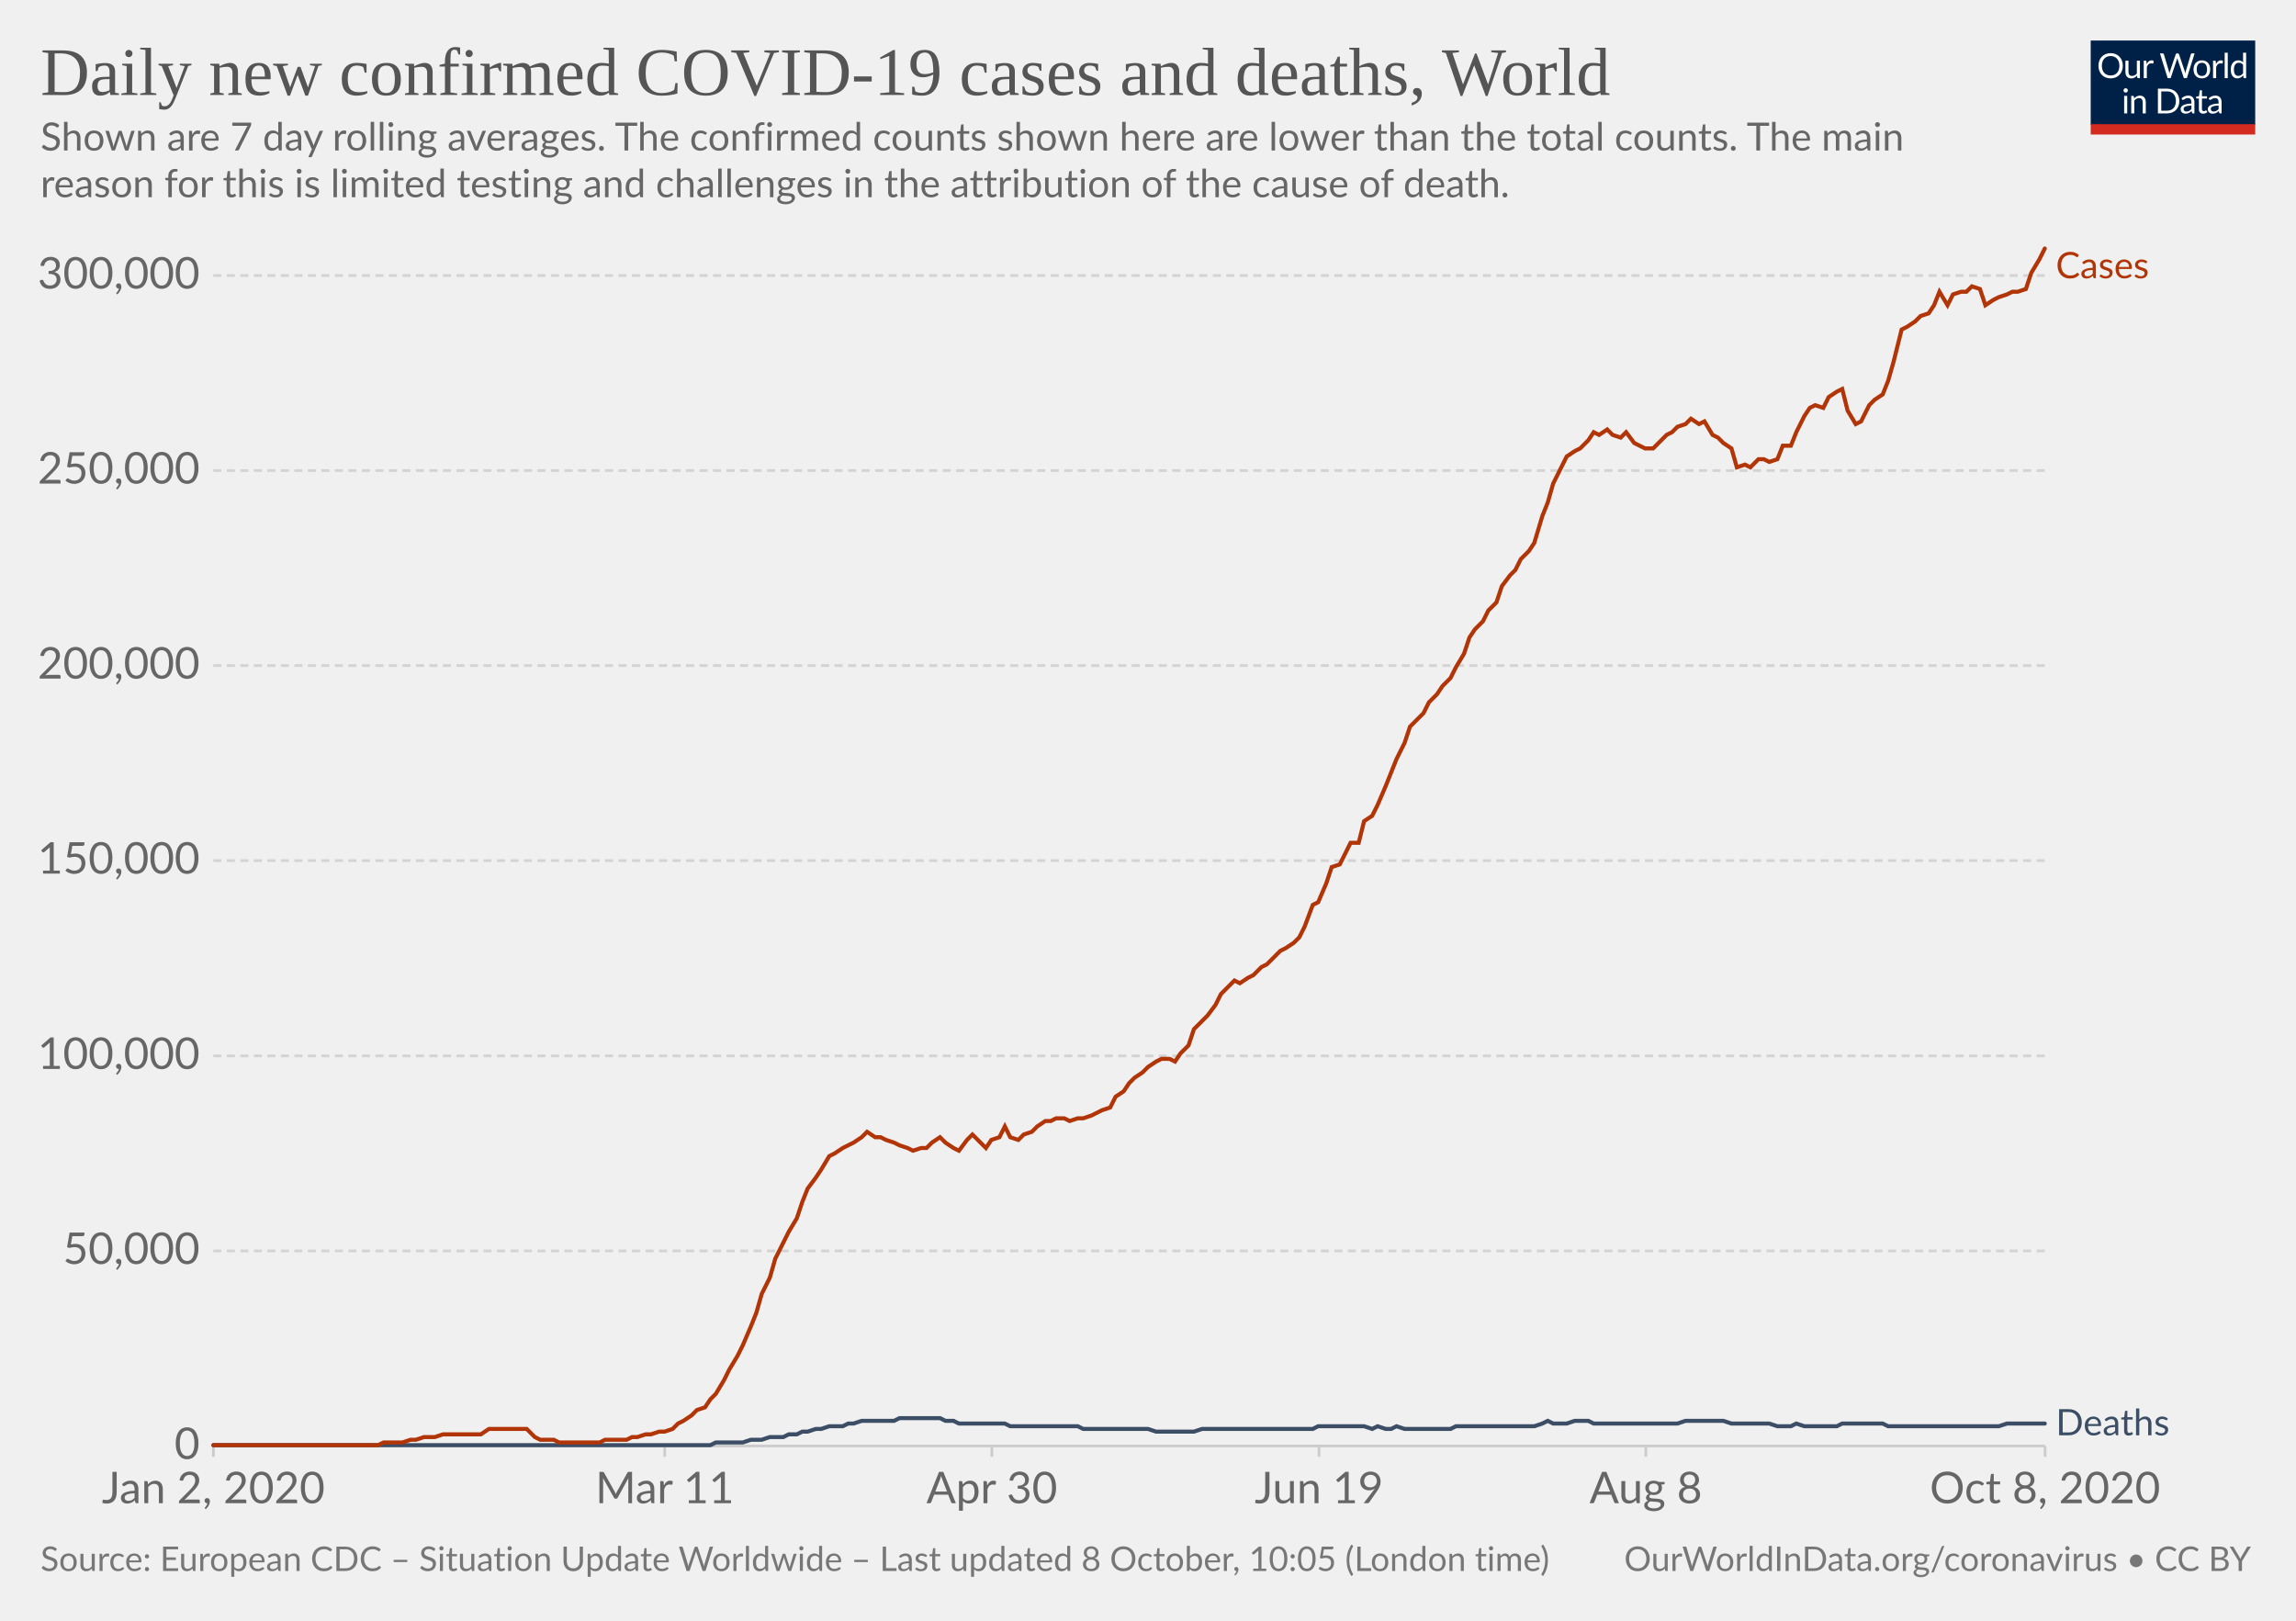
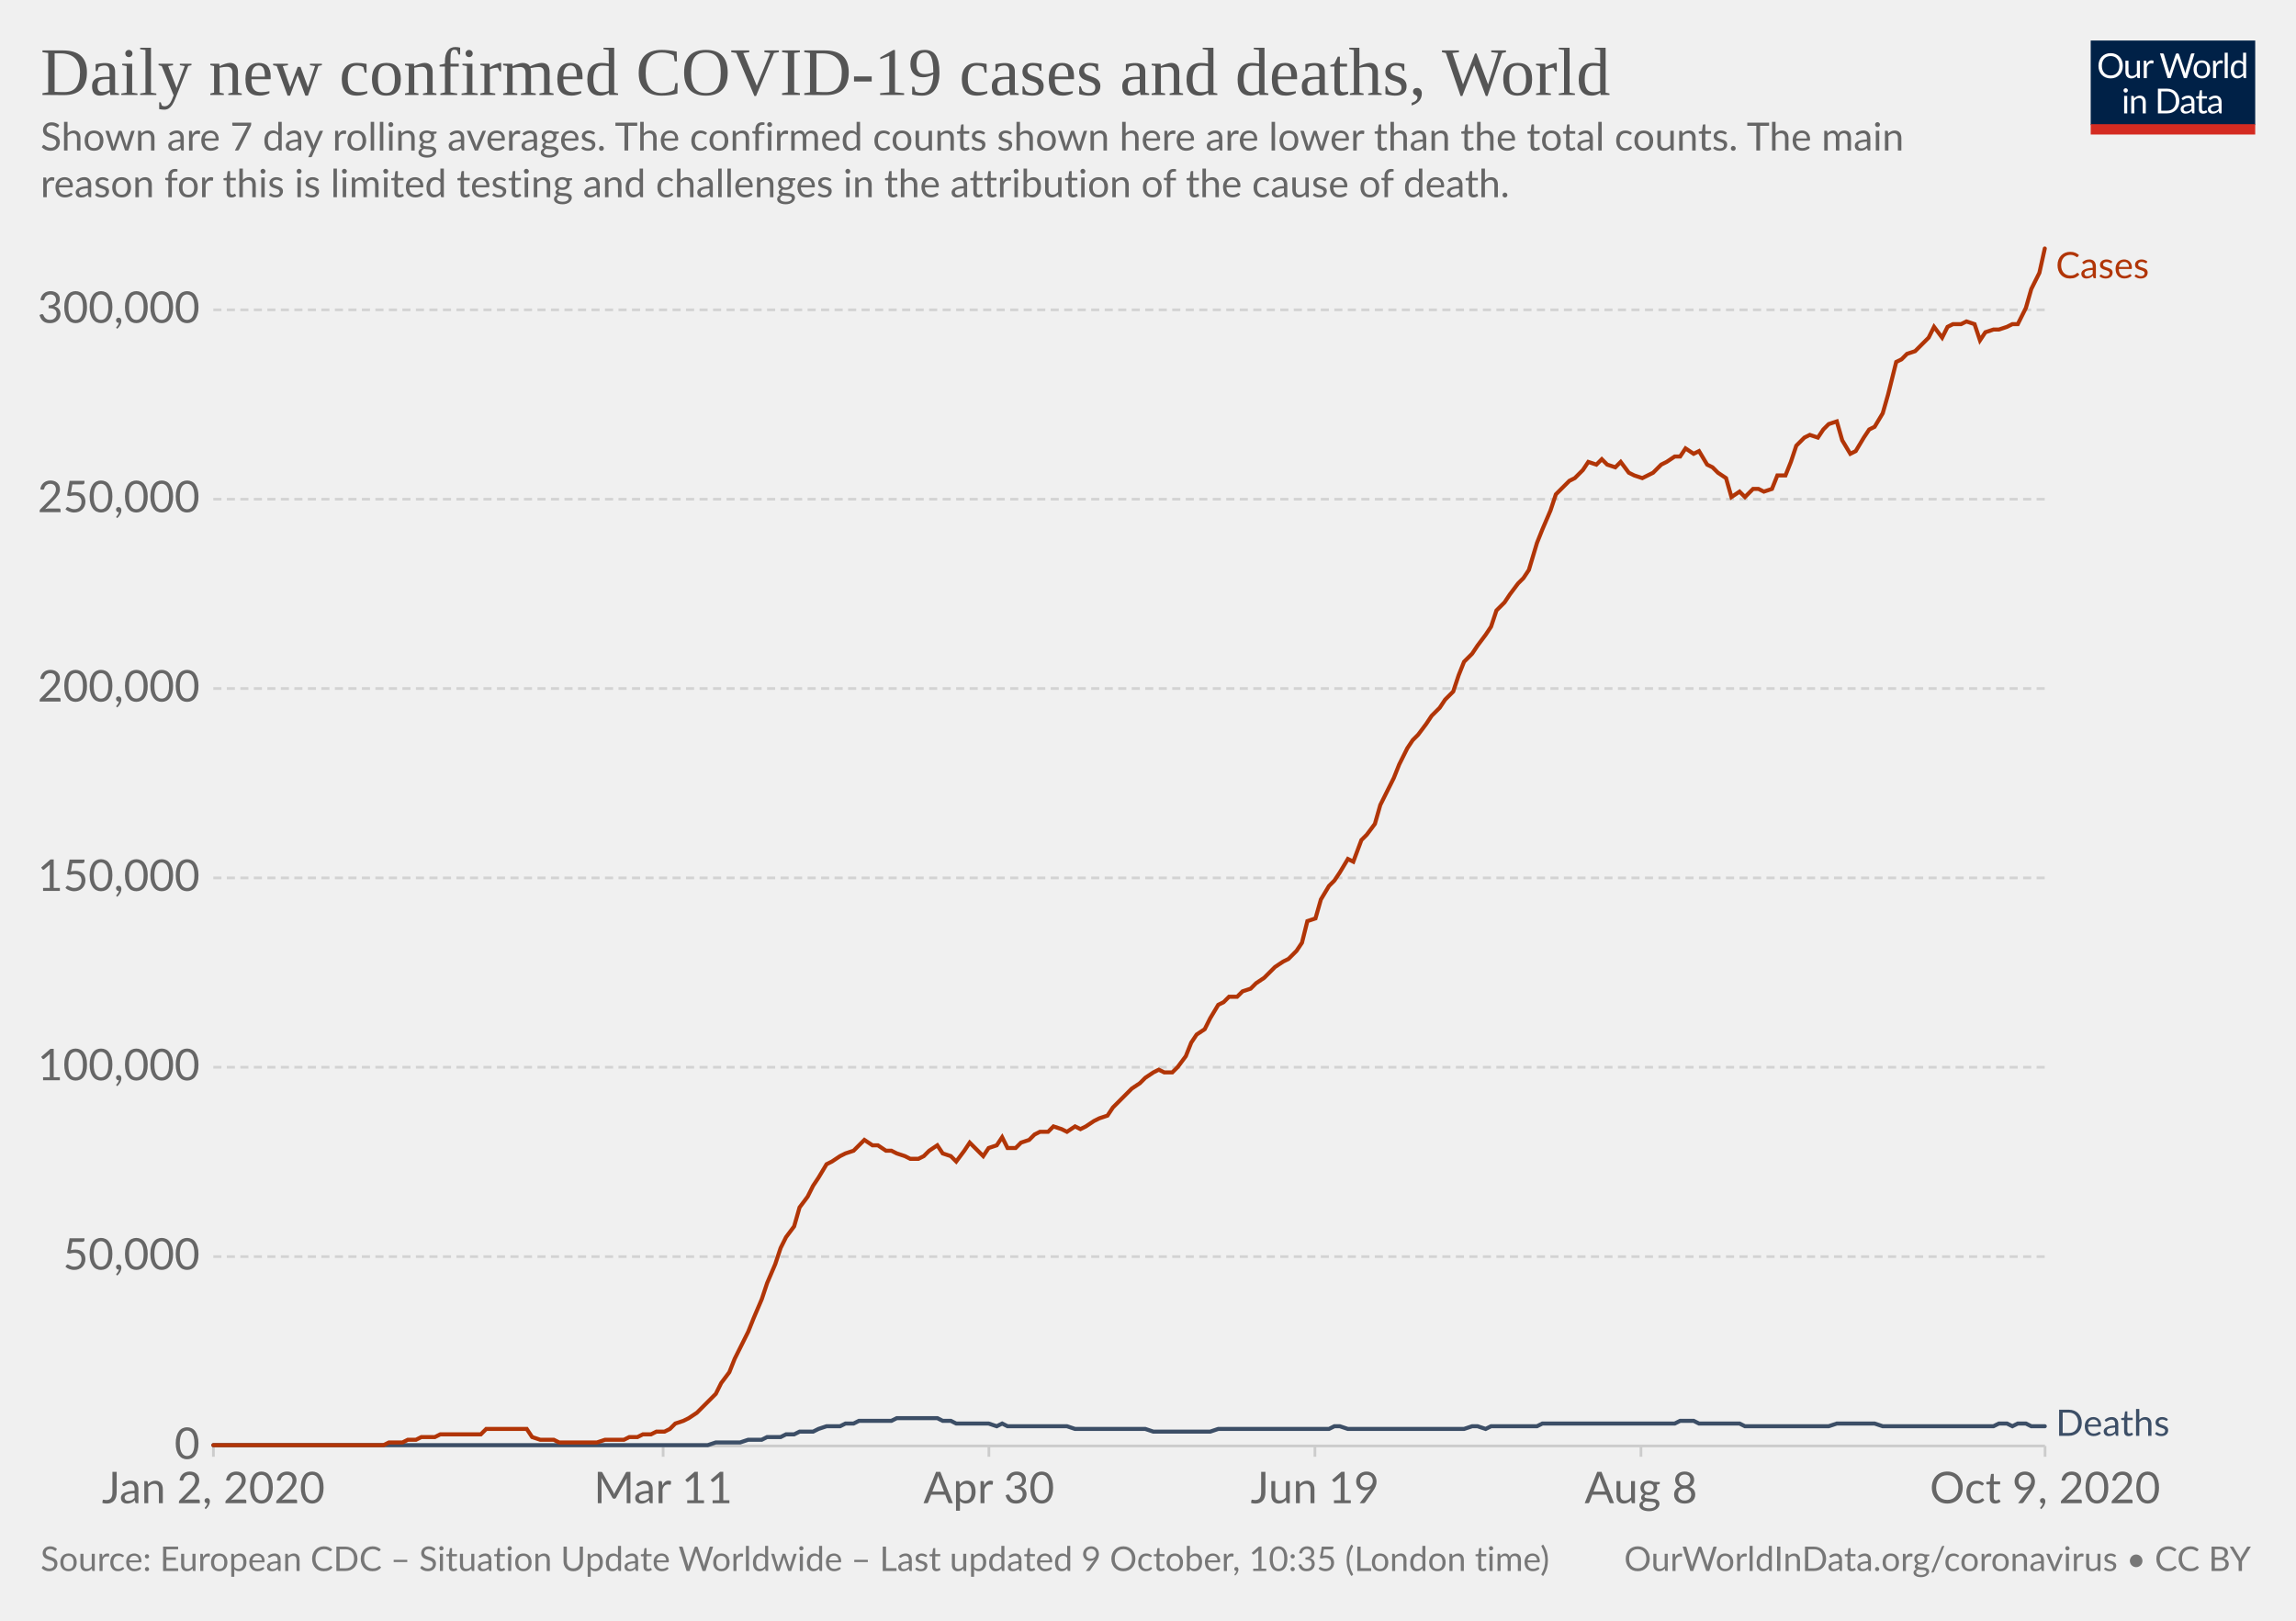
<svg xmlns="http://www.w3.org/2000/svg" version="1.1" style="background-color:#fff;-webkit-font-smoothing:antialiased" width="850" height="600" viewBox="0 0 850 600" font-family="Lato,'Helvetica Neue',Helvetica,Arial,sans-serif" font-size="18" text-rendering="optimizeLegibility">
  <g class="HeaderView">
    <g transform="matrix(.29 0 0 .29 774 15)">
      <svg width="210" height="120" viewBox="0 0 210 120" fill="none">
        <g clip-path="url(#clip0)">
          <path d="M0 0h210v107.89H0V0z" fill="#002147" />
          <path d="M40.98 32.25c0 2.36-.38 4.53-1.12 6.51a14.26 14.26 0 01-8.1 8.4c-1.9.78-4.02 1.17-6.34 1.17a16.6 16.6 0 01-6.33-1.17 14.31 14.31 0 01-8.08-8.4 18.29 18.29 0 01-1.12-6.51c0-2.36.38-4.53 1.12-6.5a14.32 14.32 0 018.07-8.44c1.92-.8 4.03-1.19 6.34-1.19 2.32 0 4.43.4 6.34 1.19 1.92.8 3.56 1.9 4.93 3.34a14.87 14.87 0 013.17 5.1 18.1 18.1 0 011.12 6.5zm-4.38 0c0-1.94-.26-3.68-.8-5.22a10.91 10.91 0 00-2.24-3.89 9.68 9.68 0 00-3.52-2.46 11.95 11.95 0 00-4.62-.86c-1.68 0-3.21.28-4.6.86a9.88 9.88 0 00-3.54 2.46 10.91 10.91 0 00-2.24 3.9c-.53 1.53-.8 3.27-.8 5.2 0 1.94.27 3.68.8 5.22a11.17 11.17 0 002.24 3.9 10.01 10.01 0 003.55 2.44c1.38.56 2.9.83 4.6.83 1.7 0 3.24-.27 4.61-.83a9.8 9.8 0 003.52-2.44 11.17 11.17 0 002.25-3.9c.53-1.54.8-3.28.8-5.21zm26.22-6.54V48H60.5c-.56 0-.9-.27-1.05-.81l-.31-2.4a12.45 12.45 0 01-3.26 2.6c-1.2.64-2.58.96-4.13.96-1.22 0-2.3-.2-3.24-.6a6.52 6.52 0 01-2.33-1.7 7.37 7.37 0 01-1.43-2.67c-.3-1.04-.46-2.2-.46-3.45V25.7h3.91v14.22c0 1.68.38 2.99 1.15 3.91.77.93 1.96 1.39 3.54 1.39 1.16 0 2.24-.27 3.23-.82a10.42 10.42 0 002.8-2.28V25.7h3.91zm8.61 4.47a9.94 9.94 0 012.6-3.56 5.64 5.64 0 013.76-1.3c.47 0 .92.05 1.34.15.44.1.83.27 1.17.49l-.3 2.92c-.09.37-.3.55-.66.55-.2 0-.5-.04-.9-.13a6.21 6.21 0 00-3.24.18c-.54.2-1.03.5-1.47.92-.42.4-.81.9-1.17 1.5-.33.58-.64 1.26-.92 2.02V48H67.7V25.71h2.25c.42 0 .72.08.88.25.16.16.27.44.33.83l.26 3.39zm61.16-13.7L122.75 48h-3.82l-7.99-24.05a21.95 21.95 0 01-.42-1.58 38.36 38.36 0 01-.44 1.58L102.05 48h-3.83L88.4 16.47h3.54c.38 0 .7.1.95.29.26.2.43.43.5.73l6.52 21.9c.1.4.2.83.28 1.28.1.46.2.94.29 1.46l.3-1.46c.12-.47.25-.9.38-1.27l7.41-21.91c.1-.25.26-.48.51-.69.27-.22.58-.33.95-.33h1.23c.38 0 .69.1.92.29.24.2.41.43.53.73l7.4 21.9a28.4 28.4 0 01.68 2.62 29.52 29.52 0 01.52-2.61l6.54-21.91c.07-.27.23-.5.48-.7.27-.21.58-.32.95-.32h3.32zm9.35 8.88c1.63 0 3.1.27 4.4.82a9.43 9.43 0 015.46 5.94c.5 1.4.74 2.98.74 4.73 0 1.76-.25 3.34-.74 4.75a9.43 9.43 0 01-5.46 5.92c-1.3.52-2.77.79-4.4.79-1.64 0-3.12-.27-4.44-.8a9.42 9.42 0 01-3.35-2.3c-.92-1-1.63-2.2-2.13-3.61-.49-1.41-.73-3-.73-4.75s.24-3.33.73-4.73c.5-1.43 1.2-2.64 2.13-3.63a9.4 9.4 0 013.35-2.31c1.32-.55 2.8-.82 4.44-.82zm0 19.89c2.2 0 3.84-.73 4.93-2.2 1.08-1.48 1.63-3.54 1.63-6.18 0-2.66-.55-4.72-1.63-6.2-1.09-1.49-2.73-2.23-4.93-2.23-1.12 0-2.09.2-2.93.57a5.7 5.7 0 00-2.06 1.65 7.5 7.5 0 00-1.24 2.67c-.26 1.04-.4 2.22-.4 3.54 0 2.64.55 4.7 1.64 6.18 1.1 1.47 2.76 2.2 4.99 2.2zm17.97-15.07a9.94 9.94 0 012.6-3.56 5.64 5.64 0 013.76-1.3c.47 0 .91.05 1.34.15.44.1.83.27 1.16.49l-.28 2.92c-.09.37-.31.55-.66.55-.2 0-.5-.04-.9-.13a6.2 6.2 0 00-3.24.18c-.54.2-1.03.5-1.47.92-.43.4-.82.9-1.17 1.5a13.1 13.1 0 00-.92 2.02V48h-3.94V25.71h2.24c.43 0 .72.08.88.25.17.16.28.44.33.83l.27 3.39zm15.04-14.59V48h-3.92V15.6h3.92zm19.55 15.43a6.22 6.22 0 00-2.38-2.05 6.7 6.7 0 00-2.86-.6c-2.07 0-3.66.75-4.77 2.23-1.12 1.48-1.68 3.6-1.68 6.33 0 1.46.13 2.7.38 3.74a7.29 7.29 0 001.1 2.56 4.35 4.35 0 001.78 1.45c.7.3 1.5.46 2.4.46 1.29 0 2.41-.3 3.36-.88a9.6 9.6 0 002.67-2.49V31.02zm3.91-15.43V48h-2.33c-.56 0-.9-.27-1.06-.81l-.35-2.71a12.13 12.13 0 01-3.25 2.77 8.28 8.28 0 01-4.23 1.06 7.31 7.31 0 01-6.14-2.9c-.73-.96-1.3-2.15-1.69-3.57a18.35 18.35 0 01.07-9.48 11.29 11.29 0 011.89-3.7 8.7 8.7 0 017.06-3.34 7.96 7.96 0 016.12 2.62V15.59h3.91zM46.61 70.71V93H42.7V70.71h3.91zm.84-7c0 .39-.08.75-.24 1.09a2.81 2.81 0 01-1.52 1.47 2.67 2.67 0 01-2.16 0 2.9 2.9 0 01-1.45-1.47 2.67 2.67 0 010-2.16c.15-.35.35-.65.6-.9.25-.27.53-.47.85-.62a2.67 2.67 0 012.16 0c.35.15.65.35.9.62.27.25.47.55.62.9.16.34.24.7.24 1.08zm7.97 10.24c.49-.54 1-1.04 1.54-1.48a9.85 9.85 0 013.66-1.84 8.96 8.96 0 015.43.35c.94.4 1.72.97 2.33 1.71a7.36 7.36 0 011.43 2.67c.32 1.04.49 2.19.49 3.45V93h-3.94V78.81c0-1.69-.4-3-1.17-3.92-.76-.93-1.93-1.4-3.5-1.4a6.6 6.6 0 00-3.25.83c-1 .56-1.92 1.31-2.77 2.27V93h-3.94V70.71h2.35c.56 0 .9.28 1.04.82l.3 2.42zm57.7 3.3c0 2.36-.37 4.5-1.11 6.44a14.3 14.3 0 01-3.17 4.98 14.1 14.1 0 01-4.93 3.2c-1.9.76-4.02 1.13-6.33 1.13H85.8V61.47h11.77c2.31 0 4.42.39 6.33 1.15a13.8 13.8 0 018.1 8.18 17.75 17.75 0 011.12 6.45zm-4.37 0c0-1.94-.26-3.67-.8-5.2a10.94 10.94 0 00-2.23-3.87 9.57 9.57 0 00-3.53-2.42 12.23 12.23 0 00-4.61-.83h-7.5v24.62h7.5c1.7 0 3.24-.28 4.61-.84a9.7 9.7 0 003.53-2.4 10.94 10.94 0 002.24-3.87c.53-1.53.8-3.26.8-5.2zm19.8 5.72c-1.8.06-3.34.2-4.62.44-1.26.22-2.3.51-3.1.88-.8.36-1.37.8-1.74 1.3-.35.5-.53 1.05-.53 1.67 0 .58.1 1.1.3 1.52a3 3 0 00.76 1.05c.34.27.73.46 1.17.6.45.11.94.17 1.45.17a7.28 7.28 0 003.5-.81 11.95 11.95 0 002.82-2.2v-4.62zm-12.65-9.11a12.73 12.73 0 013.98-2.66c1.43-.59 3-.88 4.73-.88 1.25 0 2.36.2 3.33.61a6.81 6.81 0 013.94 4.38c.33 1.04.5 2.19.5 3.43V93h-1.74a1.8 1.8 0 01-.88-.18c-.2-.13-.36-.38-.48-.74l-.44-2.12c-.59.55-1.16 1.03-1.72 1.46a9.48 9.48 0 01-3.74 1.7c-.69.15-1.46.23-2.3.23-.87 0-1.69-.12-2.45-.35a5.34 5.34 0 01-3.34-2.93 6.64 6.64 0 01-.49-2.64c0-.88.25-1.72.73-2.53a6.33 6.33 0 012.35-2.17c1.09-.63 2.5-1.15 4.25-1.54 1.75-.41 3.89-.65 6.42-.7v-1.75c0-1.73-.37-3.03-1.12-3.91-.75-.9-1.84-1.34-3.28-1.34-.97 0-1.78.12-2.44.37-.64.23-1.2.5-1.7.81l-1.23.82c-.33.23-.67.35-1 .35-.27 0-.5-.07-.69-.2a2.1 2.1 0 01-.48-.53l-.7-1.25zm27.67 19.5c-1.76 0-3.12-.5-4.07-1.48-.94-.98-1.41-2.4-1.41-4.25V74h-2.68a.9.9 0 01-.6-.2c-.16-.14-.24-.36-.24-.66v-1.56l3.65-.46.9-6.89a.9.9 0 01.29-.52.88.88 0 01.62-.22H142v7.67h6.44V74H142v13.38c0 .94.22 1.63.68 2.09.45.45 1.04.68 1.76.68a3.21 3.21 0 001.85-.53l.55-.35c.16-.12.3-.18.41-.18.2 0 .4.13.55.38l1.15 1.87a7.45 7.45 0 01-2.44 1.5c-.96.35-1.94.52-2.95.52zm19.68-10.4c-1.8.07-3.34.21-4.62.45-1.26.22-2.3.51-3.1.88-.8.36-1.37.8-1.74 1.3-.35.5-.53 1.05-.53 1.67 0 .58.1 1.1.3 1.52.18.42.44.77.76 1.05.34.27.73.46 1.17.6.45.11.94.17 1.45.17a7.3 7.3 0 003.5-.81 12.04 12.04 0 002.82-2.2v-4.62zm-12.65-9.1a12.72 12.72 0 013.99-2.66c1.42-.59 3-.88 4.72-.88 1.25 0 2.36.2 3.33.61a6.81 6.81 0 013.94 4.38c.33 1.04.5 2.19.5 3.43V93h-1.74a1.8 1.8 0 01-.88-.18c-.2-.13-.36-.38-.48-.74l-.44-2.12c-.59.55-1.16 1.03-1.72 1.46a9.48 9.48 0 01-3.74 1.7c-.69.15-1.46.23-2.3.23-.87 0-1.69-.12-2.45-.35a5.33 5.33 0 01-3.34-2.93 6.62 6.62 0 01-.49-2.64c0-.88.25-1.72.73-2.53a6.33 6.33 0 012.35-2.17c1.09-.63 2.5-1.15 4.25-1.54a31.2 31.2 0 016.42-.7v-1.75c0-1.73-.37-3.03-1.12-3.91-.75-.9-1.84-1.34-3.28-1.34-.97 0-1.78.12-2.44.37-.64.23-1.2.5-1.7.81-.46.3-.87.57-1.22.82-.34.23-.68.35-1.02.35-.26 0-.49-.07-.68-.2a1.88 1.88 0 01-.48-.53l-.7-1.25z" fill="#fff" />
          <path fill="#D42B21" d="M0 106.79h210V120H0z" />
        </g>
        <defs>
          <clipPath id="clip0">
            <path fill="#fff" d="M0 0h210v120H0z" />
          </clipPath>
        </defs>
      </svg>
    </g>
    <a href="https://ourworldindata.org/grapher/daily-covid-cases-deaths-7-day-ra?time=2020-01-02..latest" target="_blank" rel="noopener" font-family="&quot;Playfair Display&quot;,Georgia,&quot;Times New Roman&quot;,serif">
      <text font-size="25.2" x="15" y="35.2" fill="#555">
        <tspan x="15" y="35.16">Daily new confirmed COVID-19 cases and deaths, World</tspan>
      </text>
    </a>
    <text font-size="14.4" x="15" y="55.7" fill="#666">
      <tspan x="15" y="55.72">Shown are 7 day rolling averages. The confirmed counts shown here are lower than the total counts. The main</tspan>
      <tspan x="15" y="73">reason for this is limited testing and challenges in the attribution of the cause of death.</tspan>
    </text>
  </g>
  <g class="LineChart">
    <defs>
      <clipPath id="a">
        <path d="M68.97 0h830v928.6h-830z" />
      </clipPath>
    </defs>
    <g class="DualAxisView">
      <g class="HorizontalAxis">
-         <path stroke="#ccc" d="M79 535.3v4M246.1 535.3v4M367.2 535.3v4M488.3 535.3v4M609.3 535.3v4M757.1 535.3v4" />
+         <path stroke="#ccc" d="M79 535.3v4M245.5 535.3v4M366.1 535.3v4M486.8 535.3v4M607.5 535.3v4M757.1 535.3v4" />
        <text x="79" y="556.5" fill="#666" text-anchor="middle" font-size="16.2">Jan 2, 2020</text>
-         <text x="246.1" y="556.5" fill="#666" text-anchor="middle" font-size="16.2">Mar 11</text>
-         <text x="367.2" y="556.5" fill="#666" text-anchor="middle" font-size="16.2">Apr 30</text>
-         <text x="488.3" y="556.5" fill="#666" text-anchor="middle" font-size="16.2">Jun 19</text>
-         <text x="609.3" y="556.5" fill="#666" text-anchor="middle" font-size="16.2">Aug 8</text>
-         <text x="757.1" y="556.5" fill="#666" text-anchor="middle" font-size="16.2">Oct 8, 2020</text>
+         <text x="245.5" y="556.5" fill="#666" text-anchor="middle" font-size="16.2">Mar 11</text>
+         <text x="366.1" y="556.5" fill="#666" text-anchor="middle" font-size="16.2">Apr 30</text>
+         <text x="486.8" y="556.5" fill="#666" text-anchor="middle" font-size="16.2">Jun 19</text>
+         <text x="607.5" y="556.5" fill="#666" text-anchor="middle" font-size="16.2">Aug 8</text>
+         <text x="757.1" y="556.5" fill="#666" text-anchor="middle" font-size="16.2">Oct 9, 2020</text>
      </g>
      <g class="VerticalAxis" fill="#666" dominant-baseline="middle" text-anchor="end" font-size="16.2">
        <text x="73.97" y="535.3">0</text>
-         <text x="73.97" y="463.1">50,000</text>
-         <text x="73.97" y="390.9">100,000</text>
-         <text x="73.97" y="318.6">150,000</text>
-         <text x="73.97" y="246.4">200,000</text>
-         <text x="73.97" y="174.2">250,000</text>
-         <text x="73.97" y="102">300,000</text>
+         <text x="73.97" y="465.2">50,000</text>
+         <text x="73.97" y="395.1">100,000</text>
+         <text x="73.97" y="325">150,000</text>
+         <text x="73.97" y="254.9">200,000</text>
+         <text x="73.97" y="184.8">250,000</text>
+         <text x="73.97" y="114.7">300,000</text>
      </g>
      <g class="AxisGridLines horizontalLines">
        <path stroke="#ccc" d="M78.97 535.3h678.1" />
-         <path stroke="#d3d3d3" stroke-dasharray="3,2" d="M78.97 463.1h678.1M78.97 390.9h678.1M78.97 318.6h678.1M78.97 246.4h678.1M78.97 174.2h678.1M78.97 102h678.1" />
+         <path stroke="#d3d3d3" stroke-dasharray="3,2" d="M78.97 465.2h678.1M78.97 395.1h678.1M78.97 325h678.1M78.97 254.9h678.1M78.97 184.8h678.1M78.97 114.7h678.1" />
      </g>
    </g>
    <g clip-path="url(#a)">
      <g class="LineLabels" cursor="default">
        <g class="legendMark">
          <text font-size="13.5" x="761.1" y="103" fill="#B13507">
            <tspan x="761.07" y="103">Cases</tspan>
          </text>
        </g>
        <g class="legendMark">
-           <text font-size="13.5" x="761.1" y="531.3" fill="#3C4E66">
-             <tspan x="761.07" y="531.35">Deaths</tspan>
+           <text font-size="13.5" x="761.1" y="531.5" fill="#3C4E66">
+             <tspan x="761.07" y="531.55">Deaths</tspan>
          </text>
        </g>
      </g>
      <g class="Lines">
        <g class="key-World_0">
-           <path stroke="#3C4E66" stroke-linecap="round" d="M79 535h184l2-1h10l3-1h4l3-1h5l2-1h3l2-1h2l3-1h2l3-1h5l2-1h2l3-1h12l2-1h15l2 1h3l2 1h17l2 1h25l2 1h24l3 1h14l3-1h41l2-1h17l3 1 2-1 3 1h2l2-1 3 1h17l2-1h29l3-1 2-1 2 1h5l3-1h5l2 1h31l3-1h14l3 1h14l3 1h5l2-1 3 1h12l2-1h15l2 1h41l3-1h14" fill="none" stroke-width="1.5" />
+           <path stroke="#3C4E66" stroke-linecap="round" d="M79 535h183l3-1h9l3-1h5l2-1h5l2-1h3l2-1h5l2-1 3-1h5l2-1h3l2-1h12l2-1h15l2 1h3l2 1h12l3 1 2-1 2 1h22l3 1h26l3 1h21l3-1h41l2-1h2l3 1h43l3-1h2l3 1 2-1h17l2-1h49l2-1h5l2 1h15l2 1h31l3-1h14l3 1h41l2-1h3l2 1 2-1h3l2 1h5" fill="none" stroke-width="1.5" />
        </g>
        <g class="key-World_1">
-           <path stroke="#B13507" stroke-linecap="round" d="M79 535h61l2-1h7l3-1h2l3-1h4l3-1h14l3-2h14l3 3 2 1h5l2 1h15l2-1h8l2-1h2l3-1h2l3-1h2l3-1 2-2 2-1 3-2 2-2 3-1 2-3 2-2 3-5 2-4 3-5 2-4 3-7 2-5 2-7 3-6 2-7 3-6 2-4 3-5 2-6 2-5 3-4 2-3 3-5 2-1 3-2 2-1 2-1 3-2 2-2 3 2h2l2 1 3 1 2 1 3 1 2 1 3-1h2l2-2 3-2 2 2 3 2 2 1 3-4 2-2 2 2 3 3 2-3 3-1 2-4 2 4 3 1 2-2 3-1 2-2 3-2h2l2-1h3l2 1 3-1h2l3-1 2-1 2-1 3-1 2-4 3-2 2-3 2-2 3-2 2-2 3-2 2-1h3l2 1 2-3 3-3 2-6 3-3 2-2 3-4 2-4 2-2 3-3 2 1 3-2 2-1 3-3 2-1 2-2 3-3 2-1 3-2 2-2 2-4 3-8 2-1 3-7 2-6 3-1 2-4 2-4h3l2-8 3-2 2-4 3-7 2-5 2-5 3-6 2-6 3-3 2-2 2-4 3-3 2-3 3-3 2-4 3-5 2-6 2-3 3-3 2-4 3-3 2-6 3-4 2-2 2-4 3-3 2-3 3-10 2-5 2-7 3-6 2-4 3-2 2-1 3-3 2-3 2 1 3-2 2 2 3 1 2-2 3 4 2 1 2 1h3l2-2 3-3 2-1 2-2 3-1 2-2 3 2 2-1 3 5 2 1 2 2 3 2 2 7 3-1 2 1 3-3h2l2 1 3-1 2-5h3l2-5 3-6 2-3 2-1 3 1 2-4 3-2 2-1 2 8 3 5 2-1 3-6 2-2 3-2 2-5 2-7 3-12 2-1 3-2 2-2 3-1 2-3 2-5 3 5 2-4 3-1h2l2-2 3 1 2 6 3-2 2-1 3-1 2-1h2l3-1 2-6 3-5 2-4" fill="none" stroke-width="1.5" />
+           <path stroke="#B13507" stroke-linecap="round" d="M79 535h63l2-1h5l2-1h3l2-1h5l2-1h15l2-2h15l2 3 3 1h5l2 1h14l3-1h7l2-1h3l2-1h3l2-1h3l2-1 2-2 3-1 2-1 3-2 2-2 2-2 3-3 2-4 3-4 2-5 2-4 3-6 2-5 3-7 2-6 3-7 2-6 2-4 3-4 2-7 3-4 2-4 2-3 3-5 2-1 3-2 2-1 3-1 2-2 2-2 3 2h2l3 2h2l2 1 3 1 2 1h3l2-1 2-2 3-2 2 3 3 1 2 2 3-4 2-3 2 2 3 3 2-3 3-1 2-3 2 4h3l2-2 3-1 2-2 2-1h3l2-2 3 1 2 1 3-2 2 1 2-1 3-2 2-1 3-1 2-3 2-2 3-3 2-2 3-2 2-2 3-2 2-1 2 1h3l2-2 3-4 2-5 2-3 3-2 2-4 3-5 2-1 2-2h3l2-2 3-1 2-2 3-2 2-2 2-2 3-2 2-1 3-3 2-3 2-8 3-1 2-7 3-5 2-2 2-3 3-5 2 1 3-8 2-2 3-4 2-7 2-4 3-6 2-5 3-6 2-3 2-2 3-4 2-3 3-3 2-3 3-3 2-6 2-5 3-3 2-3 3-4 2-3 2-6 3-3 2-3 3-4 2-2 2-3 3-10 2-5 3-7 2-6 3-3 2-2 2-1 3-3 2-3 3 1 2-2 2 2 3 1 2-2 3 4 2 1 3 1 2-1 2-1 3-3 2-1 3-2h2l2-3 3 2 2-1 3 5 2 1 2 2 3 2 2 7 3-2 2 2 3-3h2l2 1 3-1 2-5h3l2-5 2-6 3-3 2-1 3 1 2-3 2-2 3-1 2 7 3 5 2-1 3-5 2-3 2-1 3-5 2-7 3-12 2-1 2-2 3-1 2-2 3-3 2-4 3 4 2-4 2-1h3l2-1 3 1 2 6 2-3 3-1h2l3-1 2-1h2l3-6 2-7 3-6 2-9" fill="none" stroke-width="1.5" />
        </g>
      </g>
    </g>
  </g>
  <g class="SourcesFooter" fill="#777">
    <g class="clickable" fill="#777">
      <text font-size="12.6" x="15" y="581.6">
-         <tspan x="15" y="581.58">Source: European CDC – Situation Update Worldwide – Last updated 8 October, 10:05 (London time)</tspan>
+         <tspan x="15" y="581.58">Source: European CDC – Situation Update Worldwide – Last updated 9 October, 10:35 (London time)</tspan>
      </text>
    </g>
    <text font-size="12.6" x="601.3" y="581.6">
      <tspan x="601.27" y="581.58">
        <a target="_blank" href="https://ourworldindata.org/coronavirus" fill="#777">OurWorldInData.org/coronavirus</a> • <a class="cclogo" href="http://creativecommons.org/licenses/by/4.0/deed.en_US" target="_blank" fill="#777">CC BY</a>
      </tspan>
    </text>
  </g>
</svg>
